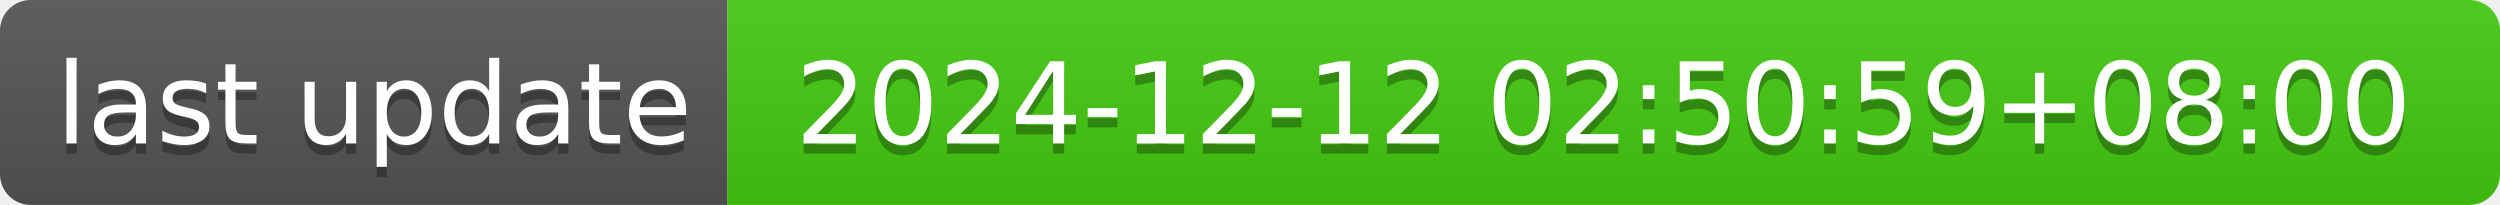
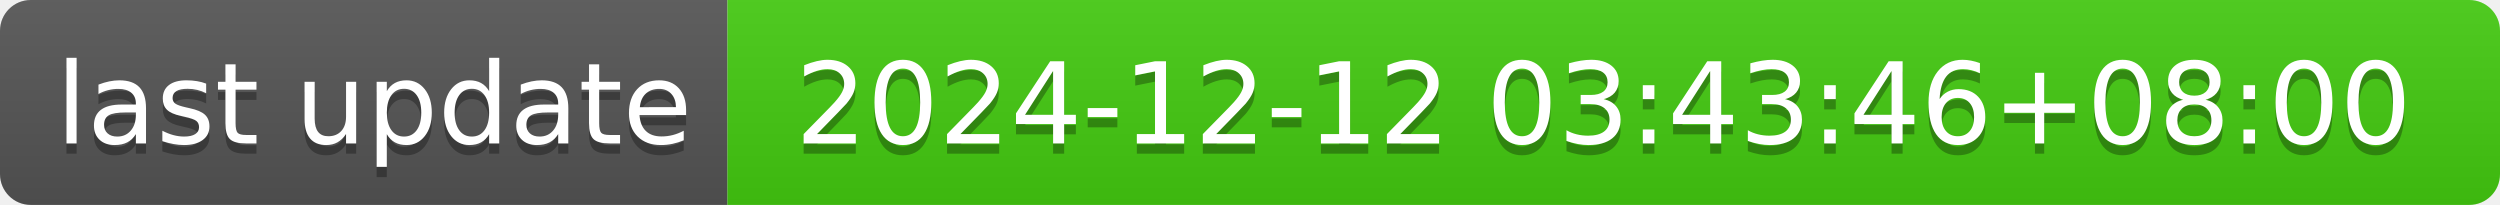
- <svg xmlns="http://www.w3.org/2000/svg" width="244" height="20" role="img" aria-label="last update: 2024-12-12 02:50:59+08:00">
+ <svg xmlns="http://www.w3.org/2000/svg" width="244" height="20" role="img" aria-label="last update: 2024-12-12 03:43:46+08:00">
  <linearGradient id="s" x2="0" y2="100%">
    <stop offset="0" stop-color="#bbb" stop-opacity=".1" />
    <stop offset="1" stop-opacity=".1" />
  </linearGradient>
  <clipPath id="r">
    <rect width="244" height="20" rx="3" fill="#fff" />
  </clipPath>
  <g clip-path="url(#r)">
    <rect width="71" height="20" fill="#555" />
    <rect x="71" width="173" height="20" fill="#4c1" />
    <rect width="244" height="20" fill="url(#s)" />
  </g>
  <g fill="#fff" text-anchor="middle" font-family="Verdana,Geneva,DejaVu Sans,sans-serif" text-rendering="geometricPrecision" font-size="110">
    <text aria-hidden="true" x="365" y="150" fill="#010101" fill-opacity=".3" transform="scale(.1)" textLength="610">last update</text>
    <text x="365" y="140" transform="scale(.1)" fill="#fff" textLength="610">last update</text>
-     <text aria-hidden="true" x="1565" y="150" fill="#010101" fill-opacity=".3" transform="scale(.1)" textLength="1630">2024-12-12 02:50:59+08:00</text>
-     <text x="1565" y="140" transform="scale(.1)" fill="#fff" textLength="1630">2024-12-12 02:50:59+08:00</text>
+     <text aria-hidden="true" x="1565" y="150" fill="#010101" fill-opacity=".3" transform="scale(.1)" textLength="1630">2024-12-12 03:43:46+08:00</text>
+     <text x="1565" y="140" transform="scale(.1)" fill="#fff" textLength="1630">2024-12-12 03:43:46+08:00</text>
  </g>
</svg>
